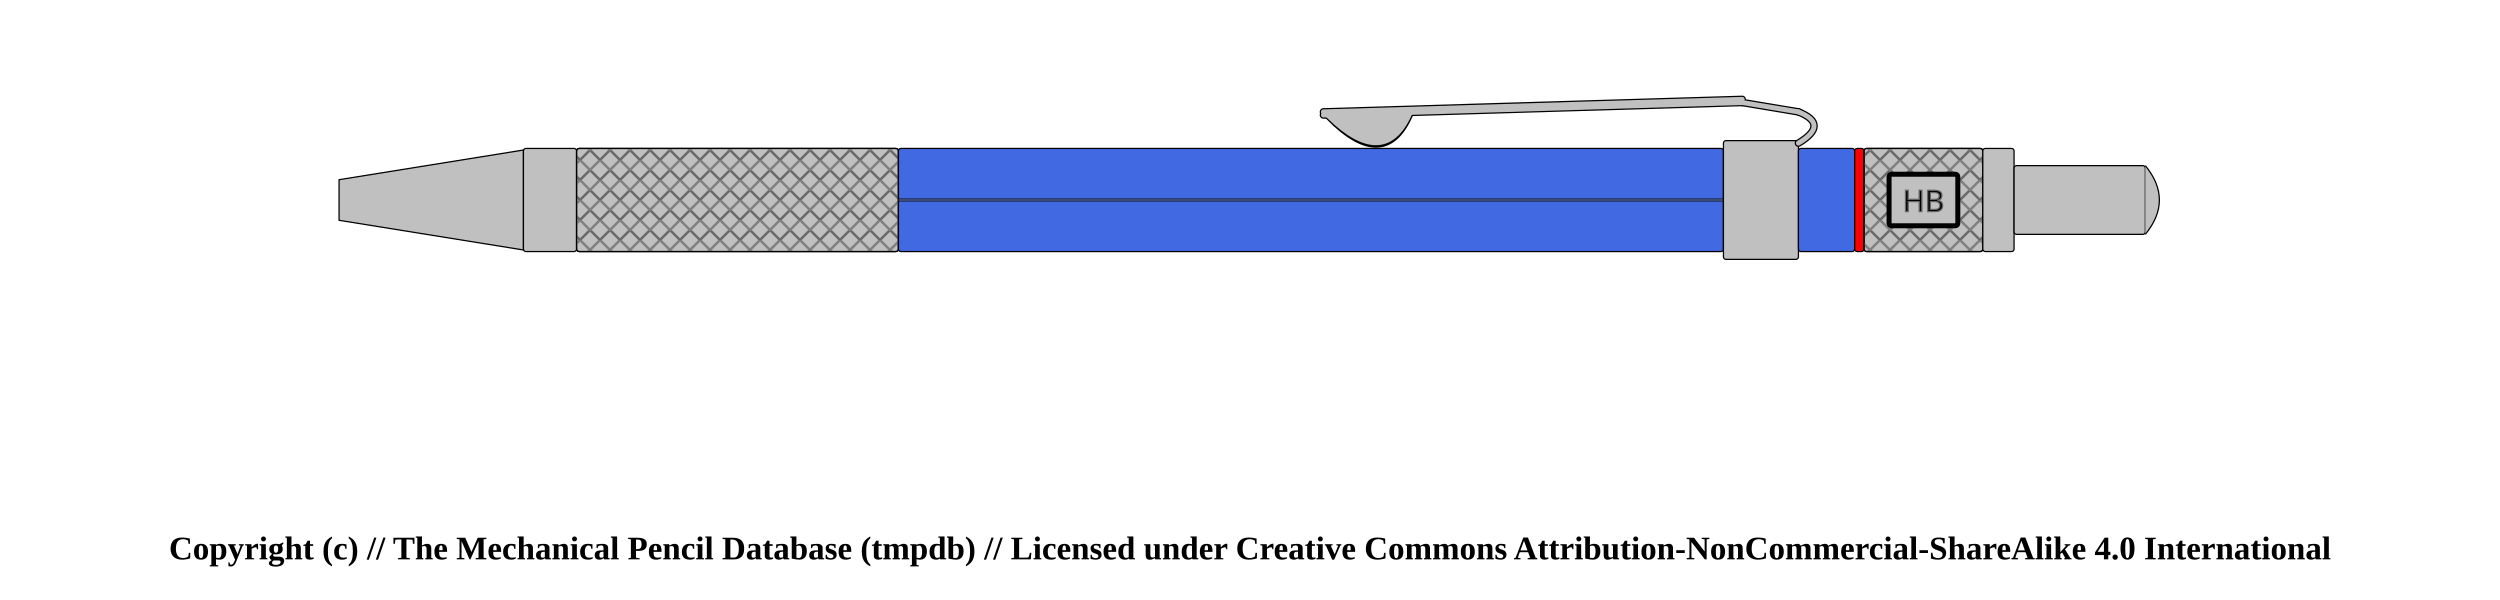
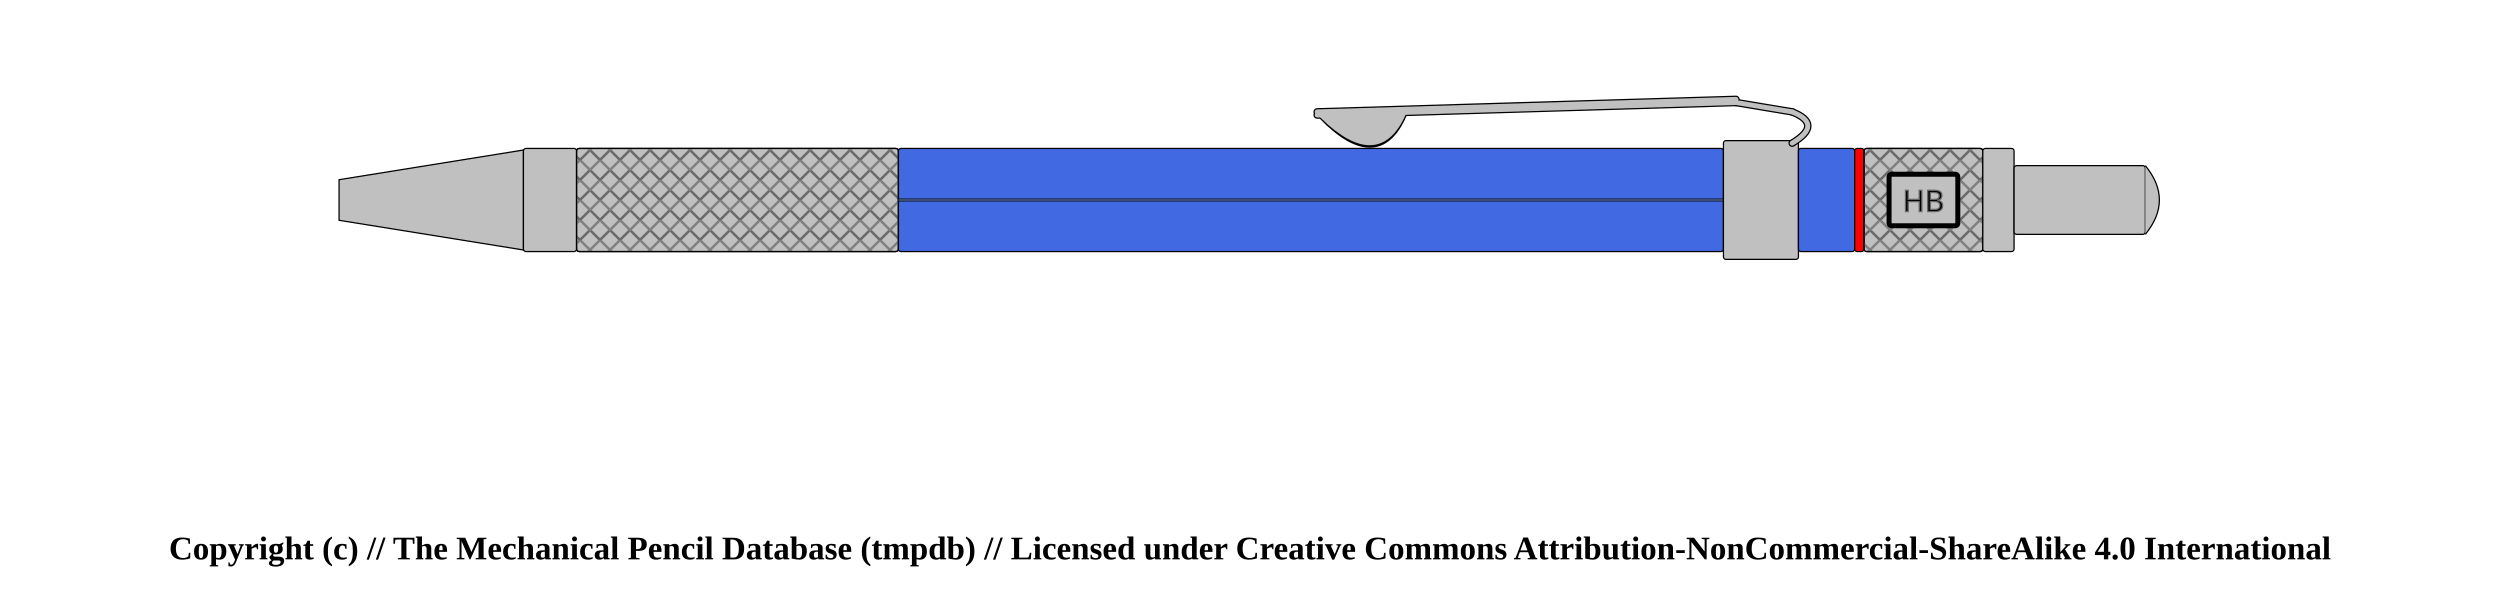
<svg xmlns="http://www.w3.org/2000/svg" width="1000" height="240">
  <pattern id="diagonalHatch" patternUnits="userSpaceOnUse" width="8" height="8">
    <rect width="6" height="6" fill="none" />
    <path stroke="dimgray" stroke-linecap="round" stroke-width="1" d="M 4,4 L 8,8" />
    <path stroke="dimgray" stroke-linecap="round" stroke-width="1" d="M 4,4 L 0,8" />
    <path stroke="gray" stroke-linecap="round" stroke-width="1" d="M 4,4 L 8,0" />
    <path stroke="gray" stroke-linecap="round" stroke-width="1" d="M 4,4 L 0,0" />
  </pattern>
  <path d="M135.625 71.875 L209.375 60 L209.375 100 L135.625 88.125 Z" stroke-width="0.5" stroke="black" stroke-linejoin="round" fill="silver" />
  <rect x="209.375" y="59.375" width="21.25" height="41.25" rx="1" ry="1" stroke-width="0.5" stroke="black" fill="silver" />
  <rect x="230.625" y="59.375" width="128.75" height="41.25" rx="1" ry="1" stroke-width="0.5" stroke="black" fill="silver" />
  <rect x="230.625" y="59.375" width="128.75" height="41.25" rx="1" ry="1" stroke-width="0.5" stroke="black" fill="url(#diagonalHatch)" />
  <rect x="359.375" y="59.375" width="330" height="41.25" rx="1" ry="1" stroke-width="0.5" stroke="black" fill="royalblue" />
  <line x1="359.375" y1="80" x2="689.375" y2="80" stroke-width="1.5" stroke="black" fill="none" stroke-opacity="0.5" />
  <line x1="359.375" y1="80" x2="689.375" y2="80" stroke-width="0.5" stroke="gray" fill="none" stroke-opacity="0.5" />
  <rect x="689.375" y="56.25" width="30" height="47.5" rx="1" ry="1" stroke-width="0.5" stroke="black" fill="silver" />
-   <path d="M531.5 46.5 Q554.375 69.75 564.375 44.25 Z" stroke-width="3" stroke="black" fill="dimgray" stroke-linecap="round" />
-   <line x1="529.375" y1="44.75" x2="696.875" y2="39.75" stroke-width="3" stroke="black" fill="dimgray" stroke-linecap="round" />
- /&gt;<line x1="529.375" y1="46" x2="696.875" y2="41" stroke-width="3" stroke="black" fill="dimgray" stroke-linecap="round" />
- /&gt;<line x1="696.875" y1="41" x2="719.375" y2="44.75" stroke-width="3" stroke="black" fill="dimgray" stroke-linecap="round" />
- /&gt;<path d="M719.375 44.75 Q731.875 49.75 719.375 57.25" stroke-width="3" stroke="black" fill="none" stroke-linecap="round" />
-   <path d="M531.5 46.5 Q554.375 68.75 564.375 44.25 Z" stroke-width="2" stroke="silver" fill="silver" stroke-linecap="round" />
-   <line x1="529.375" y1="44.75" x2="696.875" y2="39.75" stroke-width="2" stroke="silver" fill="silver" stroke-linecap="round" />
- /&gt;<line x1="529.375" y1="46" x2="696.875" y2="41" stroke-width="2" stroke="silver" fill="silver" stroke-linecap="round" />
- /&gt;<line x1="696.875" y1="41" x2="719.375" y2="44.75" stroke-width="2" stroke="silver" fill="silver" stroke-linecap="round" />
- /&gt;<path d="M719.375 44.75 Q731.875 49.75 719.375 57.25" stroke-width="2" stroke="silver" fill="none" stroke-linecap="round" />
+   <path d="M529 46.5 Q551.875 69.75 561.875 44.25 Z" stroke-width="3" stroke="black" fill="dimgray" stroke-linecap="round" />
+   <line x1="526.875" y1="44.75" x2="694.375" y2="39.75" stroke-width="3" stroke="black" fill="dimgray" stroke-linecap="round" />
+ /&gt;<line x1="526.875" y1="46" x2="694.375" y2="41" stroke-width="3" stroke="black" fill="dimgray" stroke-linecap="round" />
+ /&gt;<line x1="694.375" y1="41" x2="716.875" y2="44.75" stroke-width="3" stroke="black" fill="dimgray" stroke-linecap="round" />
+ /&gt;<path d="M716.875 44.75 Q729.375 49.75 716.875 57.25" stroke-width="3" stroke="black" fill="none" stroke-linecap="round" />
+   <path d="M529 46.5 Q551.875 68.75 561.875 44.25 Z" stroke-width="2" stroke="silver" fill="silver" stroke-linecap="round" />
+   <line x1="526.875" y1="44.75" x2="694.375" y2="39.75" stroke-width="2" stroke="silver" fill="silver" stroke-linecap="round" />
+ /&gt;<line x1="526.875" y1="46" x2="694.375" y2="41" stroke-width="2" stroke="silver" fill="silver" stroke-linecap="round" />
+ /&gt;<line x1="694.375" y1="41" x2="716.875" y2="44.75" stroke-width="2" stroke="silver" fill="silver" stroke-linecap="round" />
+ /&gt;<path d="M716.875 44.75 Q729.375 49.75 716.875 57.25" stroke-width="2" stroke="silver" fill="none" stroke-linecap="round" />
  <rect x="719.375" y="59.375" width="22.5" height="41.25" rx="1" ry="1" stroke-width="0.5" stroke="black" fill="royalblue" />
  <rect x="741.875" y="59.375" width="3.75" height="41.25" rx="1" ry="1" stroke-width="0.5" stroke="black" fill="red" />
  <rect x="745.625" y="59.375" width="47.5" height="41.25" rx="1" ry="1" stroke-width="0.5" stroke="black" fill="silver" />
  <rect x="745.625" y="59.375" width="47.5" height="41.25" rx="1" ry="1" stroke-width="0.5" stroke="black" fill="url(#diagonalHatch)" />
  <rect x="755.625" y="69.688" width="27.5" height="20.625" rx="1" ry="1" stroke-width="2" stroke="black" fill="silver" />
  <text x="769.375" y="80" text-anchor="middle" dominant-baseline="central">
    <tspan stroke="dimgray" stroke-width="0.5" font-family="sans-serif" fill="black" textLength="{this.width * 5 - 24}"> HB</tspan>
  </text>
  <rect x="793.125" y="59.375" width="12.5" height="41.25" rx="1" ry="1" stroke-width="0.5" stroke="black" fill="silver" />
  <rect x="805.625" y="66.25" width="52.5" height="27.5" rx="1" ry="1" stroke-width="0.5" stroke="black" fill="silver" />
  <path d="M858.125 66.25 Q869.375 80 858.125 93.75" stroke-width="0.5" stroke="black" stroke-linejoin="round" fill="silver" />
  <text x="50%" y="220" font-size="1.1em" font-weight="bold" text-anchor="middle" dominant-baseline="middle">Copyright (c) // The Mechanical Pencil Database (tmpdb) // Licensed under Creative Commons Attribution-NonCommercial-ShareAlike 4.0 International</text>
</svg>
